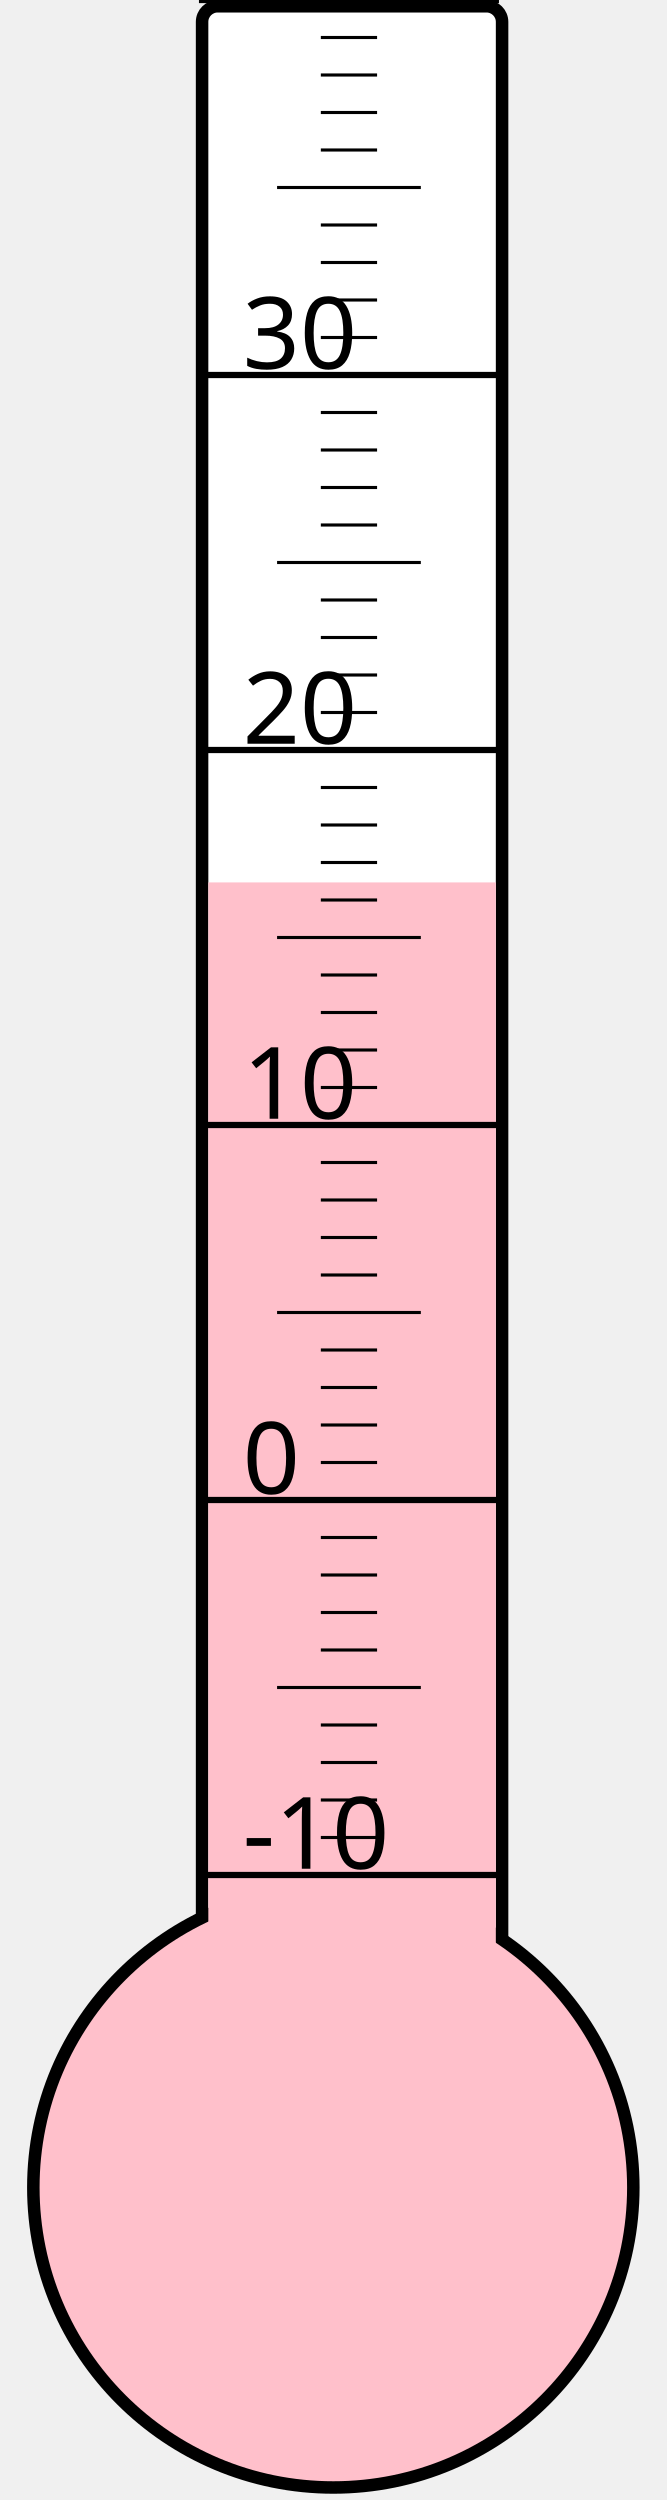
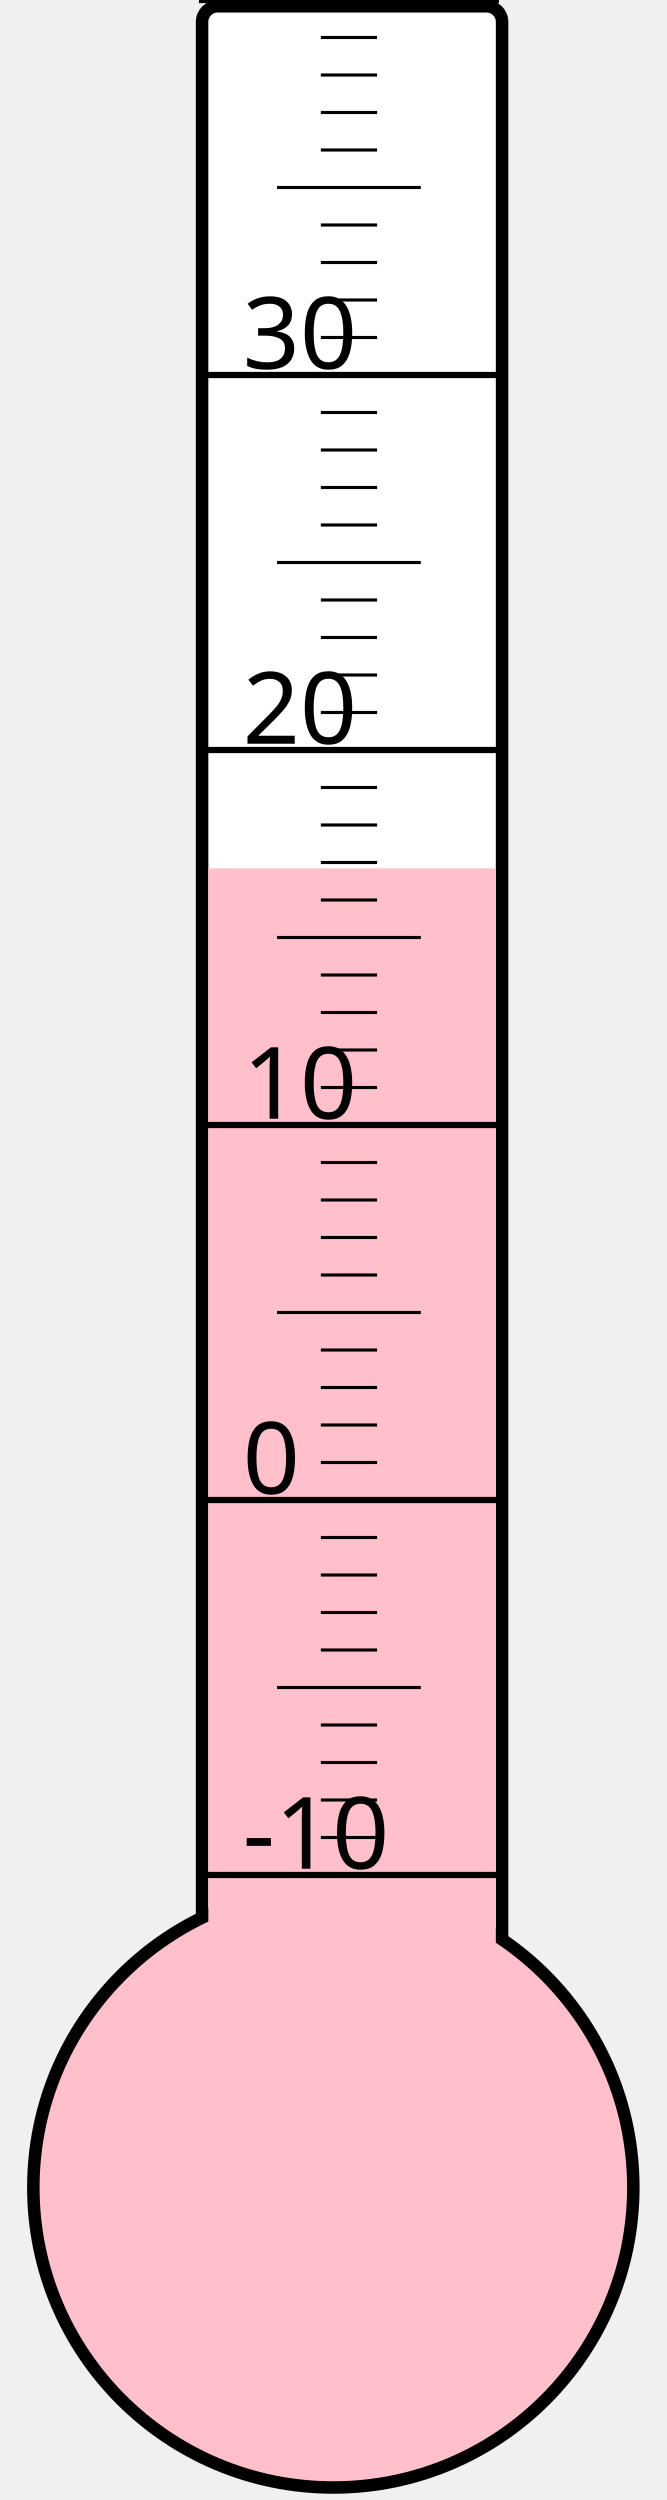
<svg xmlns="http://www.w3.org/2000/svg" width="40px" height="150px" viewBox="0 0 200 800">
  <rect width="200" height="800" x="0" y="0" style="fill: #ffffeb; fill-opacity: 0;" />
  <rect width="96" height="680" x="58" y="2" rx="5" ry="5" style="fill: white; fill-opacity: 1; stroke: black; stroke-width: 4;" />
  <circle cx="100" cy="700" r="96" style="fill: pink; stroke: black; stroke-width: 4;" />
-   <rect width="92" height="417.625" x="60" y="282.375" style="fill: pink; fill-opacity: 1; stroke-width: 0;" />
+   <rect width="92" height="422.125" x="60" y="277.875" style="fill: pink; fill-opacity: 1; stroke-width: 0;" />
  <text x="71" y="598" style="font-family: sans-serif; font-size: 24pt;">-10</text>
  <text x="71" y="478" style="font-family: sans-serif; font-size: 24pt;">0</text>
  <text x="71" y="358" style="font-family: sans-serif; font-size: 24pt;">10</text>
  <text x="71" y="238" style="font-family: sans-serif; font-size: 24pt;">20</text>
  <text x="71" y="118" style="font-family: sans-serif; font-size: 24pt;">30</text>
  <g style="stroke: black;">
    <line x1="57" y1="600" x2="153" y2="600" style="stroke-width: 2;" />
    <line x1="96" y1="588" x2="114" y2="588" style="stroke-width: 1;" />
    <line x1="96" y1="576" x2="114" y2="576" style="stroke-width: 1;" />
    <line x1="96" y1="564" x2="114" y2="564" style="stroke-width: 1;" />
    <line x1="96" y1="552" x2="114" y2="552" style="stroke-width: 1;" />
    <line x1="82" y1="540" x2="128" y2="540" style="stroke-width: 1;" />
    <line x1="96" y1="528" x2="114" y2="528" style="stroke-width: 1;" />
    <line x1="96" y1="516" x2="114" y2="516" style="stroke-width: 1;" />
    <line x1="96" y1="504" x2="114" y2="504" style="stroke-width: 1;" />
    <line x1="96" y1="492" x2="114" y2="492" style="stroke-width: 1;" />
    <line x1="57" y1="480" x2="153" y2="480" style="stroke-width: 2;" />
    <line x1="96" y1="468" x2="114" y2="468" style="stroke-width: 1;" />
    <line x1="96" y1="456" x2="114" y2="456" style="stroke-width: 1;" />
    <line x1="96" y1="444" x2="114" y2="444" style="stroke-width: 1;" />
    <line x1="96" y1="432" x2="114" y2="432" style="stroke-width: 1;" />
    <line x1="82" y1="420" x2="128" y2="420" style="stroke-width: 1;" />
    <line x1="96" y1="408" x2="114" y2="408" style="stroke-width: 1;" />
    <line x1="96" y1="396" x2="114" y2="396" style="stroke-width: 1;" />
    <line x1="96" y1="384" x2="114" y2="384" style="stroke-width: 1;" />
    <line x1="96" y1="372" x2="114" y2="372" style="stroke-width: 1;" />
    <line x1="57" y1="360" x2="153" y2="360" style="stroke-width: 2;" />
    <line x1="96" y1="348" x2="114" y2="348" style="stroke-width: 1;" />
    <line x1="96" y1="336" x2="114" y2="336" style="stroke-width: 1;" />
    <line x1="96" y1="324" x2="114" y2="324" style="stroke-width: 1;" />
    <line x1="96" y1="312" x2="114" y2="312" style="stroke-width: 1;" />
    <line x1="82" y1="300" x2="128" y2="300" style="stroke-width: 1;" />
    <line x1="96" y1="288" x2="114" y2="288" style="stroke-width: 1;" />
    <line x1="96" y1="276" x2="114" y2="276" style="stroke-width: 1;" />
    <line x1="96" y1="264" x2="114" y2="264" style="stroke-width: 1;" />
    <line x1="96" y1="252" x2="114" y2="252" style="stroke-width: 1;" />
    <line x1="57" y1="240" x2="153" y2="240" style="stroke-width: 2;" />
    <line x1="96" y1="228" x2="114" y2="228" style="stroke-width: 1;" />
    <line x1="96" y1="216" x2="114" y2="216" style="stroke-width: 1;" />
    <line x1="96" y1="204" x2="114" y2="204" style="stroke-width: 1;" />
    <line x1="96" y1="192" x2="114" y2="192" style="stroke-width: 1;" />
    <line x1="82" y1="180" x2="128" y2="180" style="stroke-width: 1;" />
    <line x1="96" y1="168" x2="114" y2="168" style="stroke-width: 1;" />
    <line x1="96" y1="156" x2="114" y2="156" style="stroke-width: 1;" />
    <line x1="96" y1="144" x2="114" y2="144" style="stroke-width: 1;" />
    <line x1="96" y1="132" x2="114" y2="132" style="stroke-width: 1;" />
    <line x1="57" y1="120" x2="153" y2="120" style="stroke-width: 2;" />
    <line x1="96" y1="108" x2="114" y2="108" style="stroke-width: 1;" />
    <line x1="96" y1="96" x2="114" y2="96" style="stroke-width: 1;" />
    <line x1="96" y1="84" x2="114" y2="84" style="stroke-width: 1;" />
    <line x1="96" y1="72" x2="114" y2="72" style="stroke-width: 1;" />
    <line x1="82" y1="60" x2="128" y2="60" style="stroke-width: 1;" />
    <line x1="96" y1="48" x2="114" y2="48" style="stroke-width: 1;" />
    <line x1="96" y1="36" x2="114" y2="36" style="stroke-width: 1;" />
    <line x1="96" y1="24" x2="114" y2="24" style="stroke-width: 1;" />
    <line x1="96" y1="12" x2="114" y2="12" style="stroke-width: 1;" />
    <line x1="57" y1="0" x2="153" y2="0" style="stroke-width: 2;" />
  </g>
</svg>
